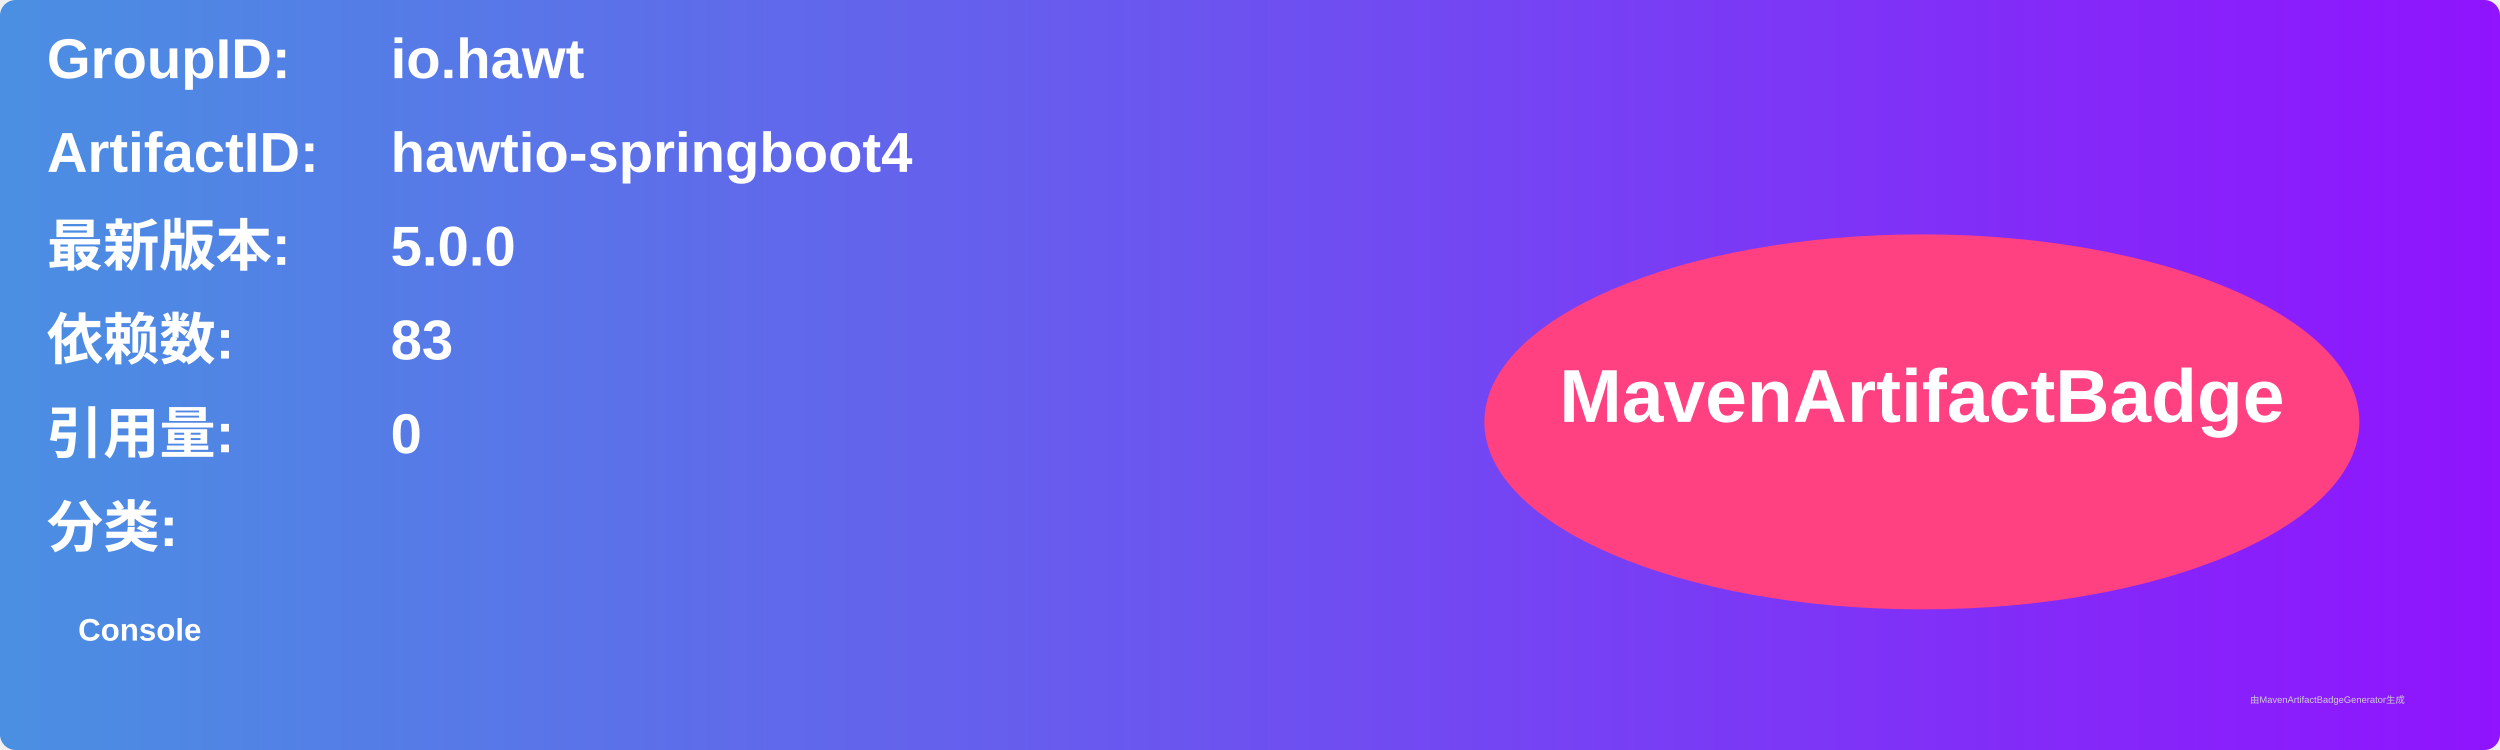
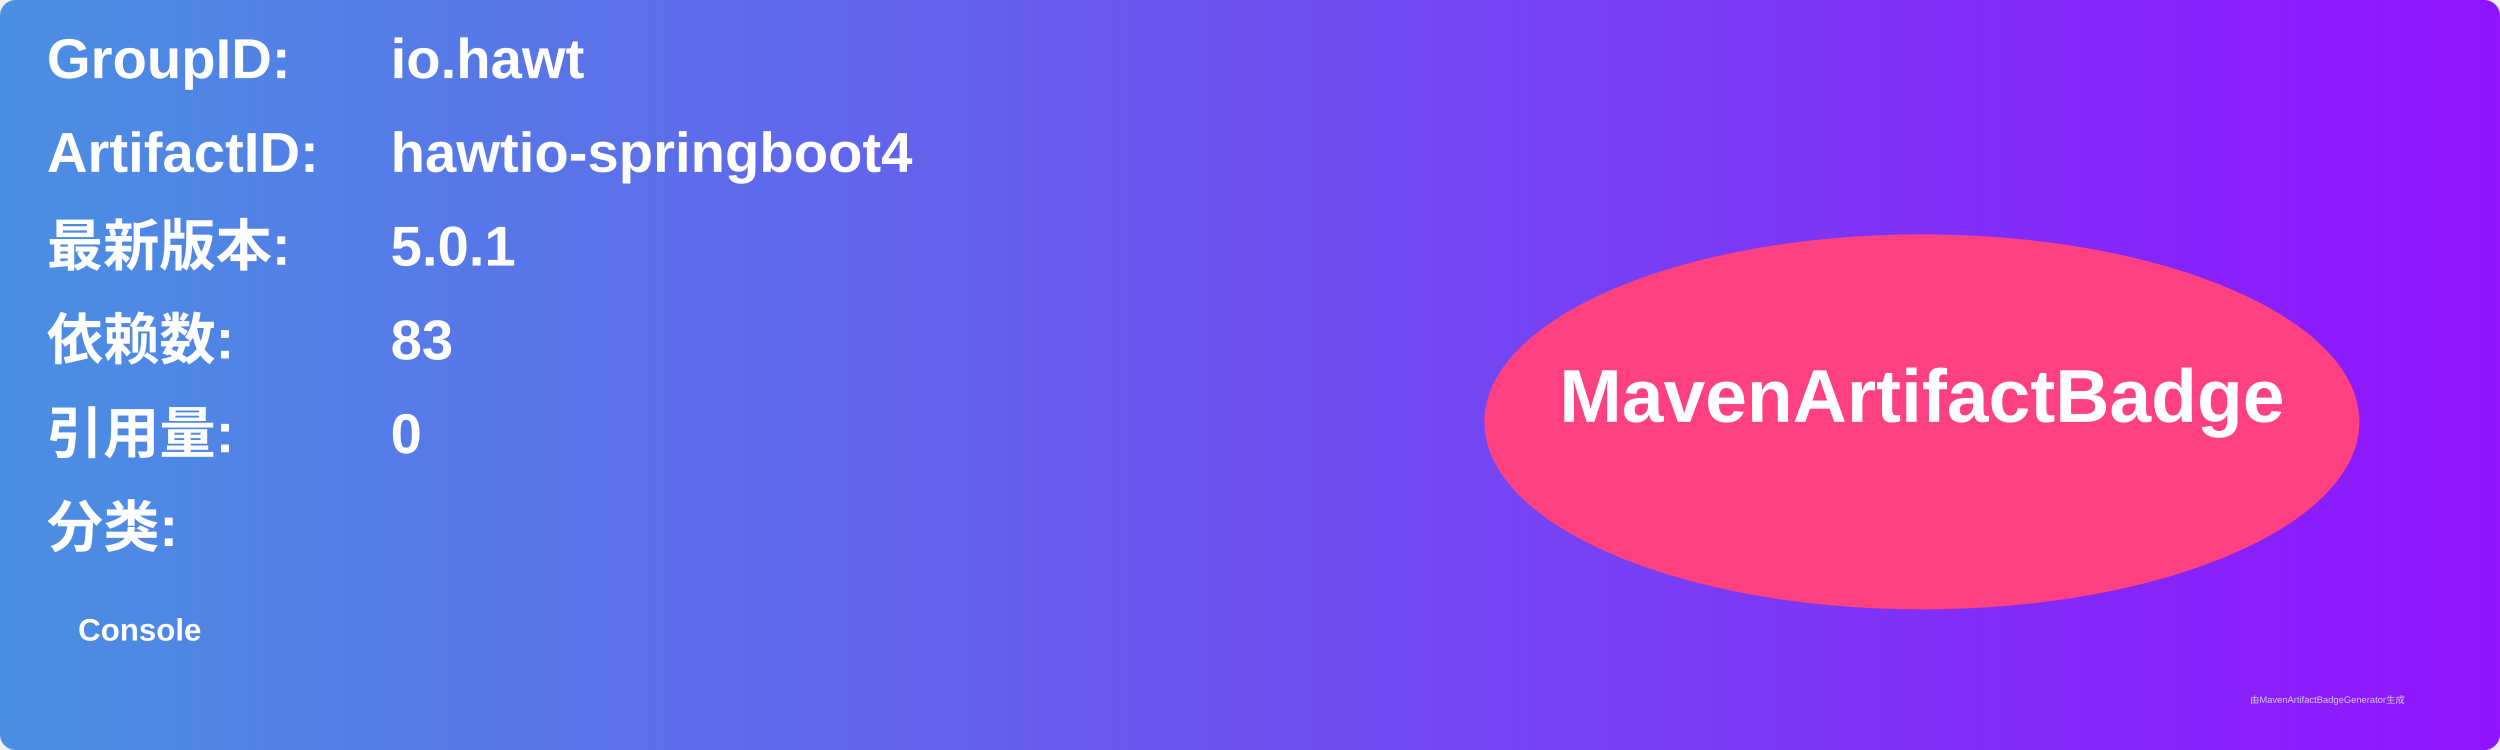
<svg xmlns="http://www.w3.org/2000/svg" width="800" height="240" viewBox="0 0 800 240">
  <linearGradient id="grad" x1="0%" y1="0%" x2="100%" y2="0%">
    <stop offset="0%" stop-color="#4a90e2" />
    <stop offset="100%" stop-color="#9013fe" />
  </linearGradient>
  <rect width="100%" height="100%" rx="5" ry="5" fill="url(#grad)" />
  <g transform="translate(15, 15)">
    <text x="0" y="10" font-family="Arial" font-size="18" fill="white" font-weight="bold" width="260">GroupID:</text>
    <text x="110" y="10" font-family="Arial" font-size="18" fill="white" font-weight="bold" width="460">io.hawt</text>
    <text x="0" y="40" font-family="Arial" font-size="18" fill="white" font-weight="bold" width="260">ArtifactID:</text>
    <text x="110" y="40" font-family="Arial" font-size="18" fill="white" font-weight="bold" width="460">hawtio-springboot4</text>
    <text x="0" y="70" font-family="Arial" font-size="18" fill="white" font-weight="bold">最新版本:</text>
    <text x="110" y="70" font-family="Arial" font-size="18" fill="white" font-weight="bold">
-       <tspan font-weight="bold">5.0.0</tspan>
+       <tspan font-weight="bold">5.0.1</tspan>
    </text>
    <text x="0" y="100" font-family="Arial" font-size="18" fill="white" font-weight="bold">依赖数: </text>
    <text x="110" y="100" font-family="Arial" font-size="18" fill="white">
      <tspan font-weight="bold">83</tspan>
    </text>
    <text x="0" y="130" font-family="Arial" font-size="18" fill="white" font-weight="bold">引用量: </text>
    <text x="110" y="130" font-family="Arial" font-size="18" fill="white">
      <tspan font-weight="bold">0</tspan>
    </text>
    <text x="0" y="160" font-family="Arial" font-size="18" fill="white" font-weight="bold">分类:</text>
    <text x="10" y="190" font-family="Arial" font-size="10" fill="white">
      <tspan font-weight="bold">Console</tspan>
    </text>
    <ellipse cx="600" cy="120" rx="140" ry="60" fill="#ff4081" />
    <text x="600" y="120" text-anchor="middle" font-family="Arial" font-size="24" fill="white" font-weight="bold">MavenArtifactBadge</text>
  </g>
  <text x="720" y="225" font-family="Arial" font-size="3" fill="#d0d0d0">由MavenArtifactBadgeGenerator生成</text>
</svg>
